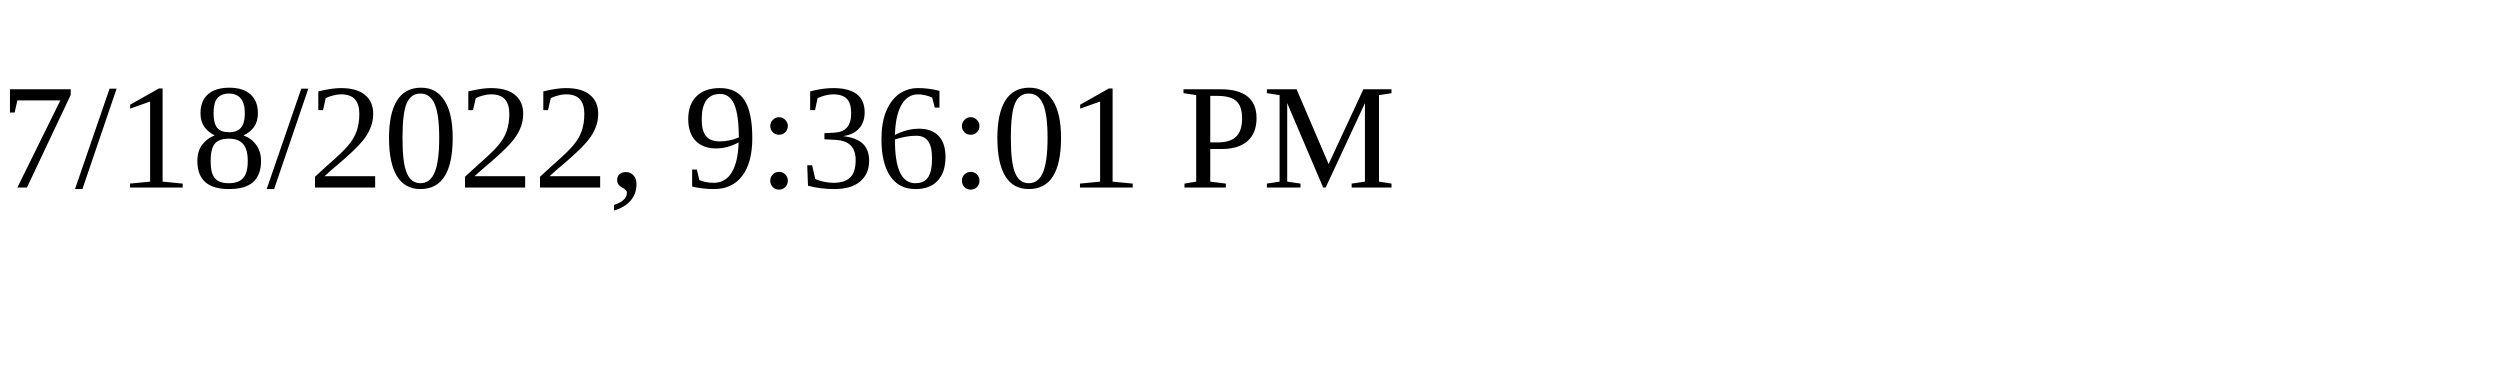
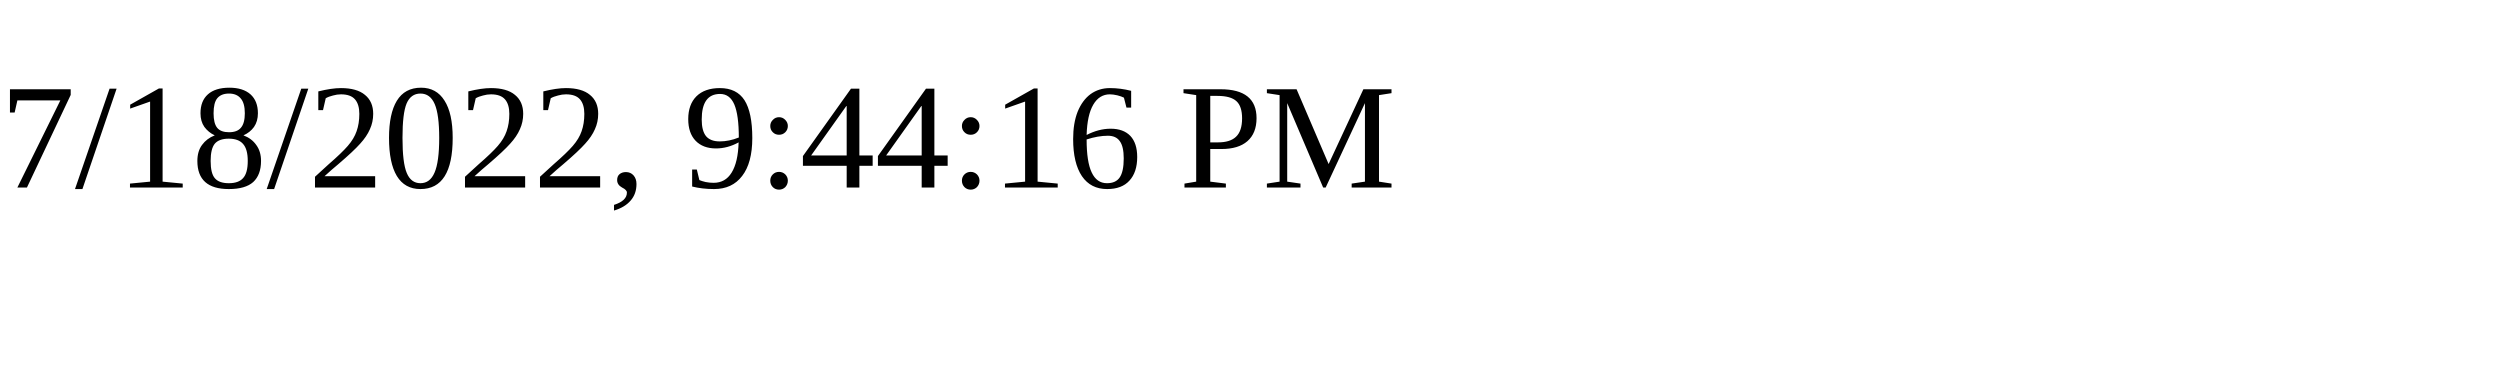
<svg xmlns="http://www.w3.org/2000/svg" height="30" width="200">
-   <text x="0" y="15">7/18/2022, 9:36:01 PM</text>
+   <text x="0" y="15">7/18/2022, 9:44:16 PM</text>
</svg>
